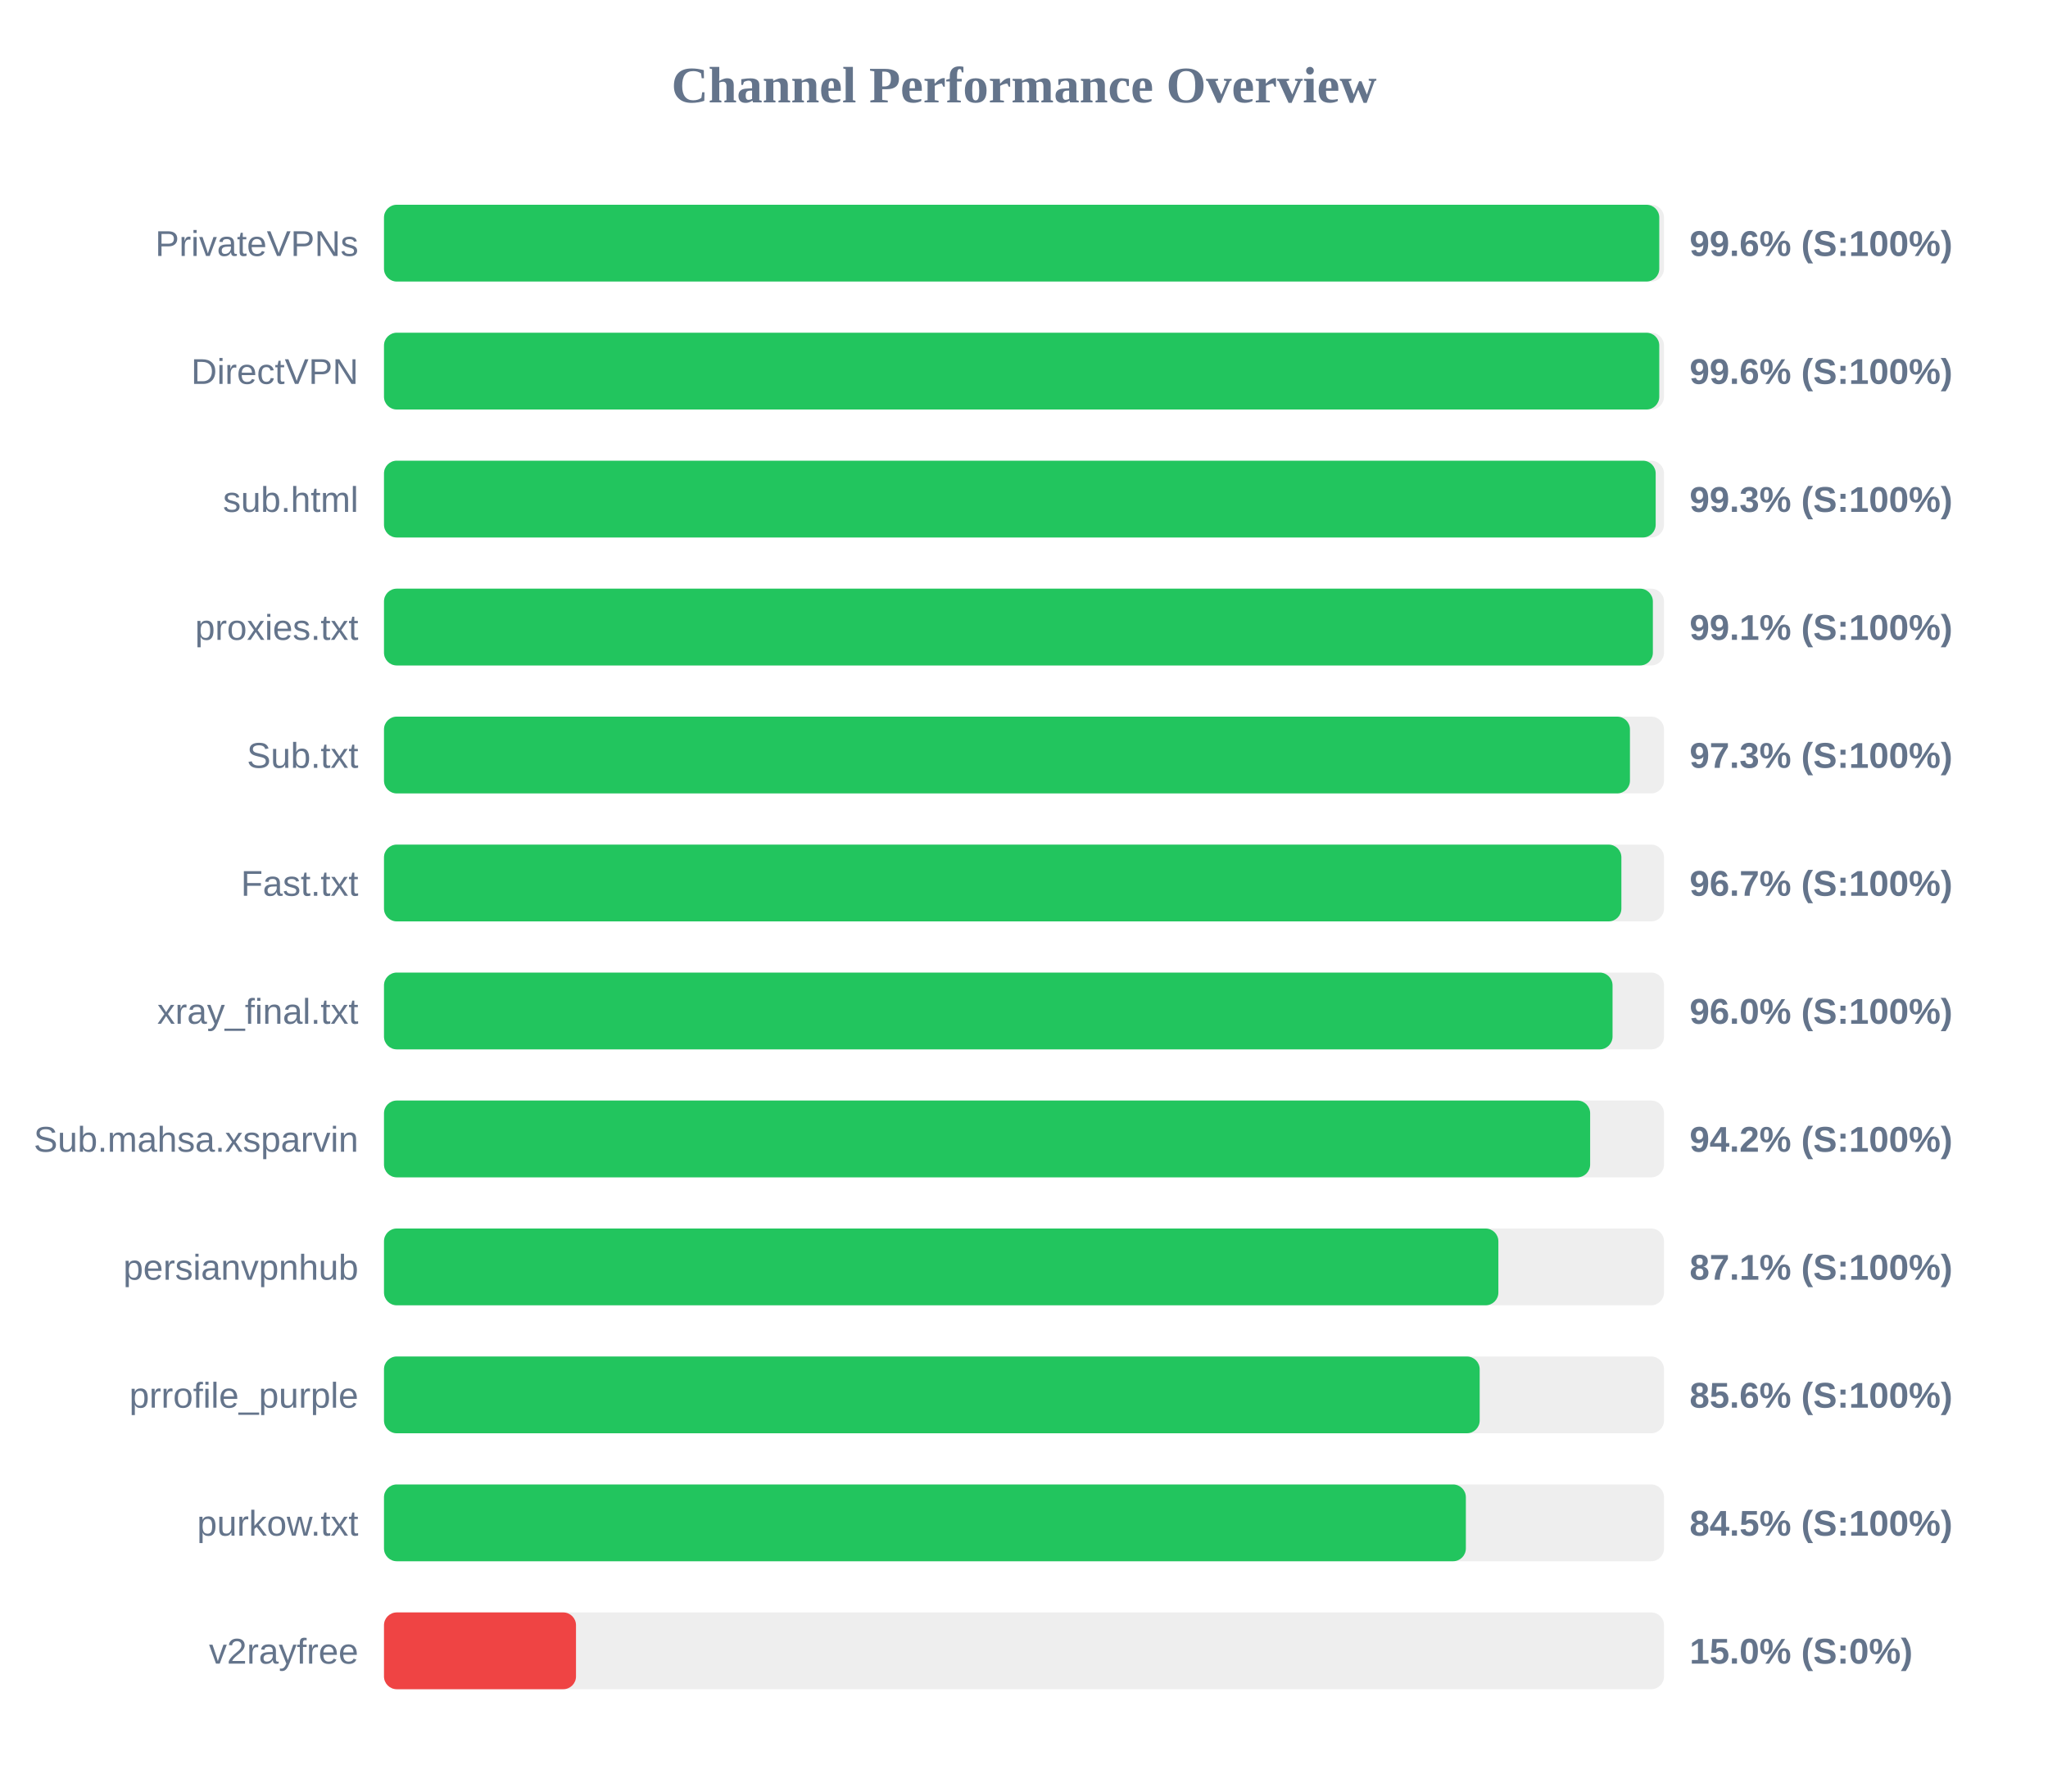
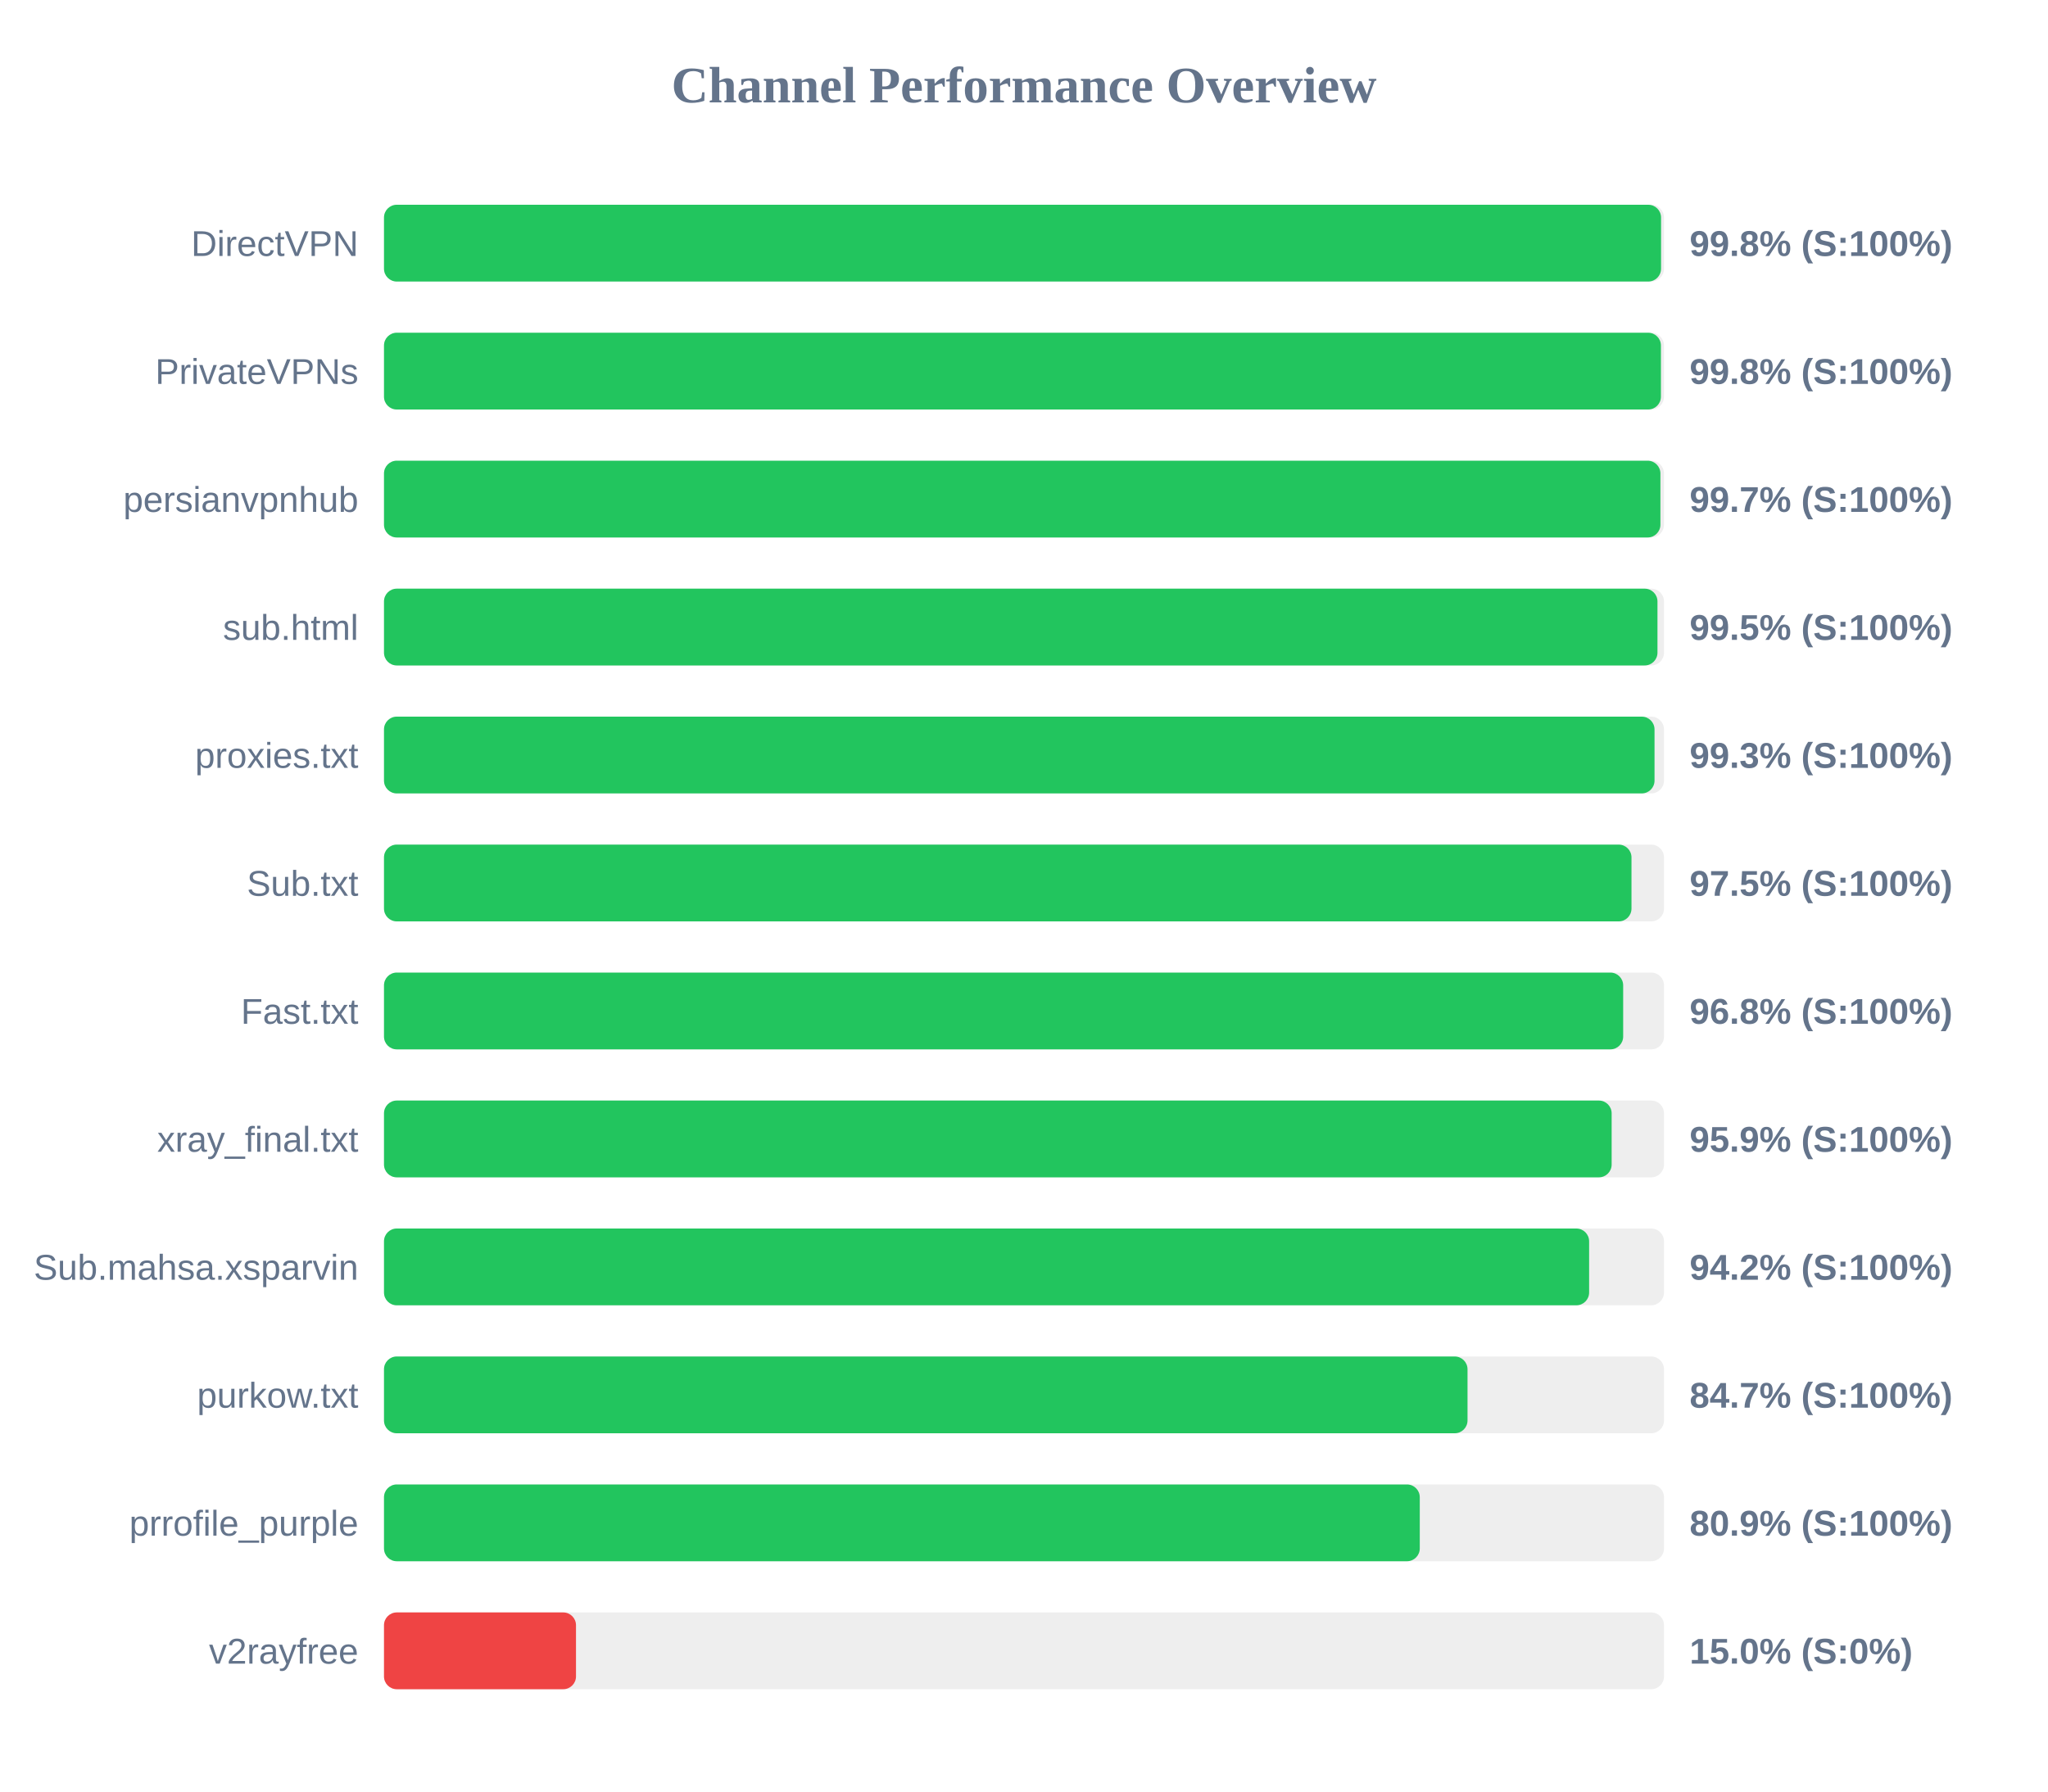
<svg xmlns="http://www.w3.org/2000/svg" width="800" height="700" version="1.1">
  <style>
        .row { font: 14px Arial; fill: #64748b; }
        .score { font: bold 14px Arial; fill: #64748b; }
    </style>
  <text x="400" y="40" text-anchor="middle" font-size="20px" font-weight="bold" fill="#64748b">Channel Performance Overview</text>
  <rect x="150" y="80" width="500" height="30" fill="#eee" rx="5" />
-   <rect x="150" y="80" width="498.15" height="30" fill="#22c55e" rx="5" />
-   <text x="140" y="100" text-anchor="end" class="row">PrivateVPNs</text>
-   <text x="660" y="100" text-anchor="start" class="score">99.6% (S:100%)</text>
+   <rect x="150" y="80" width="498.85" height="30" fill="#22c55e" rx="5" />
+   <text x="140" y="100" text-anchor="end" class="row">DirectVPN</text>
+   <text x="660" y="100" text-anchor="start" class="score">99.8% (S:100%)</text>
  <rect x="150" y="130" width="500" height="30" fill="#eee" rx="5" />
-   <rect x="150" y="130" width="498.15" height="30" fill="#22c55e" rx="5" />
-   <text x="140" y="150" text-anchor="end" class="row">DirectVPN</text>
-   <text x="660" y="150" text-anchor="start" class="score">99.6% (S:100%)</text>
+   <rect x="150" y="130" width="498.8" height="30" fill="#22c55e" rx="5" />
+   <text x="140" y="150" text-anchor="end" class="row">PrivateVPNs</text>
+   <text x="660" y="150" text-anchor="start" class="score">99.8% (S:100%)</text>
  <rect x="150" y="180" width="500" height="30" fill="#eee" rx="5" />
-   <rect x="150" y="180" width="496.75" height="30" fill="#22c55e" rx="5" />
-   <text x="140" y="200" text-anchor="end" class="row">sub.html</text>
-   <text x="660" y="200" text-anchor="start" class="score">99.3% (S:100%)</text>
+   <rect x="150" y="180" width="498.6" height="30" fill="#22c55e" rx="5" />
+   <text x="140" y="200" text-anchor="end" class="row">persianvpnhub</text>
+   <text x="660" y="200" text-anchor="start" class="score">99.7% (S:100%)</text>
  <rect x="150" y="230" width="500" height="30" fill="#eee" rx="5" />
-   <rect x="150" y="230" width="495.65" height="30" fill="#22c55e" rx="5" />
-   <text x="140" y="250" text-anchor="end" class="row">proxies.txt</text>
-   <text x="660" y="250" text-anchor="start" class="score">99.1% (S:100%)</text>
+   <rect x="150" y="230" width="497.45" height="30" fill="#22c55e" rx="5" />
+   <text x="140" y="250" text-anchor="end" class="row">sub.html</text>
+   <text x="660" y="250" text-anchor="start" class="score">99.5% (S:100%)</text>
  <rect x="150" y="280" width="500" height="30" fill="#eee" rx="5" />
-   <rect x="150" y="280" width="486.7" height="30" fill="#22c55e" rx="5" />
-   <text x="140" y="300" text-anchor="end" class="row">Sub.txt</text>
-   <text x="660" y="300" text-anchor="start" class="score">97.3% (S:100%)</text>
+   <rect x="150" y="280" width="496.3" height="30" fill="#22c55e" rx="5" />
+   <text x="140" y="300" text-anchor="end" class="row">proxies.txt</text>
+   <text x="660" y="300" text-anchor="start" class="score">99.3% (S:100%)</text>
  <rect x="150" y="330" width="500" height="30" fill="#eee" rx="5" />
-   <rect x="150" y="330" width="483.35" height="30" fill="#22c55e" rx="5" />
-   <text x="140" y="350" text-anchor="end" class="row">Fast.txt</text>
-   <text x="660" y="350" text-anchor="start" class="score">96.7% (S:100%)</text>
+   <rect x="150" y="330" width="487.3" height="30" fill="#22c55e" rx="5" />
+   <text x="140" y="350" text-anchor="end" class="row">Sub.txt</text>
+   <text x="660" y="350" text-anchor="start" class="score">97.5% (S:100%)</text>
  <rect x="150" y="380" width="500" height="30" fill="#eee" rx="5" />
-   <rect x="150" y="380" width="479.9" height="30" fill="#22c55e" rx="5" />
-   <text x="140" y="400" text-anchor="end" class="row">xray_final.txt</text>
-   <text x="660" y="400" text-anchor="start" class="score">96.0% (S:100%)</text>
+   <rect x="150" y="380" width="484.05" height="30" fill="#22c55e" rx="5" />
+   <text x="140" y="400" text-anchor="end" class="row">Fast.txt</text>
+   <text x="660" y="400" text-anchor="start" class="score">96.8% (S:100%)</text>
  <rect x="150" y="430" width="500" height="30" fill="#eee" rx="5" />
-   <rect x="150" y="430" width="471.15" height="30" fill="#22c55e" rx="5" />
-   <text x="140" y="450" text-anchor="end" class="row">Sub.mahsa.xsparvin</text>
-   <text x="660" y="450" text-anchor="start" class="score">94.2% (S:100%)</text>
+   <rect x="150" y="430" width="479.55" height="30" fill="#22c55e" rx="5" />
+   <text x="140" y="450" text-anchor="end" class="row">xray_final.txt</text>
+   <text x="660" y="450" text-anchor="start" class="score">95.9% (S:100%)</text>
  <rect x="150" y="480" width="500" height="30" fill="#eee" rx="5" />
-   <rect x="150" y="480" width="435.3" height="30" fill="#22c55e" rx="5" />
-   <text x="140" y="500" text-anchor="end" class="row">persianvpnhub</text>
-   <text x="660" y="500" text-anchor="start" class="score">87.1% (S:100%)</text>
+   <rect x="150" y="480" width="470.75" height="30" fill="#22c55e" rx="5" />
+   <text x="140" y="500" text-anchor="end" class="row">Sub.mahsa.xsparvin</text>
+   <text x="660" y="500" text-anchor="start" class="score">94.2% (S:100%)</text>
  <rect x="150" y="530" width="500" height="30" fill="#eee" rx="5" />
-   <rect x="150" y="530" width="428.0" height="30" fill="#22c55e" rx="5" />
-   <text x="140" y="550" text-anchor="end" class="row">prrofile_purple</text>
-   <text x="660" y="550" text-anchor="start" class="score">85.6% (S:100%)</text>
+   <rect x="150" y="530" width="423.25" height="30" fill="#22c55e" rx="5" />
+   <text x="140" y="550" text-anchor="end" class="row">purkow.txt</text>
+   <text x="660" y="550" text-anchor="start" class="score">84.7% (S:100%)</text>
  <rect x="150" y="580" width="500" height="30" fill="#eee" rx="5" />
-   <rect x="150" y="580" width="422.6" height="30" fill="#22c55e" rx="5" />
-   <text x="140" y="600" text-anchor="end" class="row">purkow.txt</text>
-   <text x="660" y="600" text-anchor="start" class="score">84.5% (S:100%)</text>
+   <rect x="150" y="580" width="404.6" height="30" fill="#22c55e" rx="5" />
+   <text x="140" y="600" text-anchor="end" class="row">prrofile_purple</text>
+   <text x="660" y="600" text-anchor="start" class="score">80.9% (S:100%)</text>
  <rect x="150" y="630" width="500" height="30" fill="#eee" rx="5" />
  <rect x="150" y="630" width="75.0" height="30" fill="#ef4444" rx="5" />
  <text x="140" y="650" text-anchor="end" class="row">v2rayfree</text>
  <text x="660" y="650" text-anchor="start" class="score">15.0% (S:0%)</text>
</svg>
